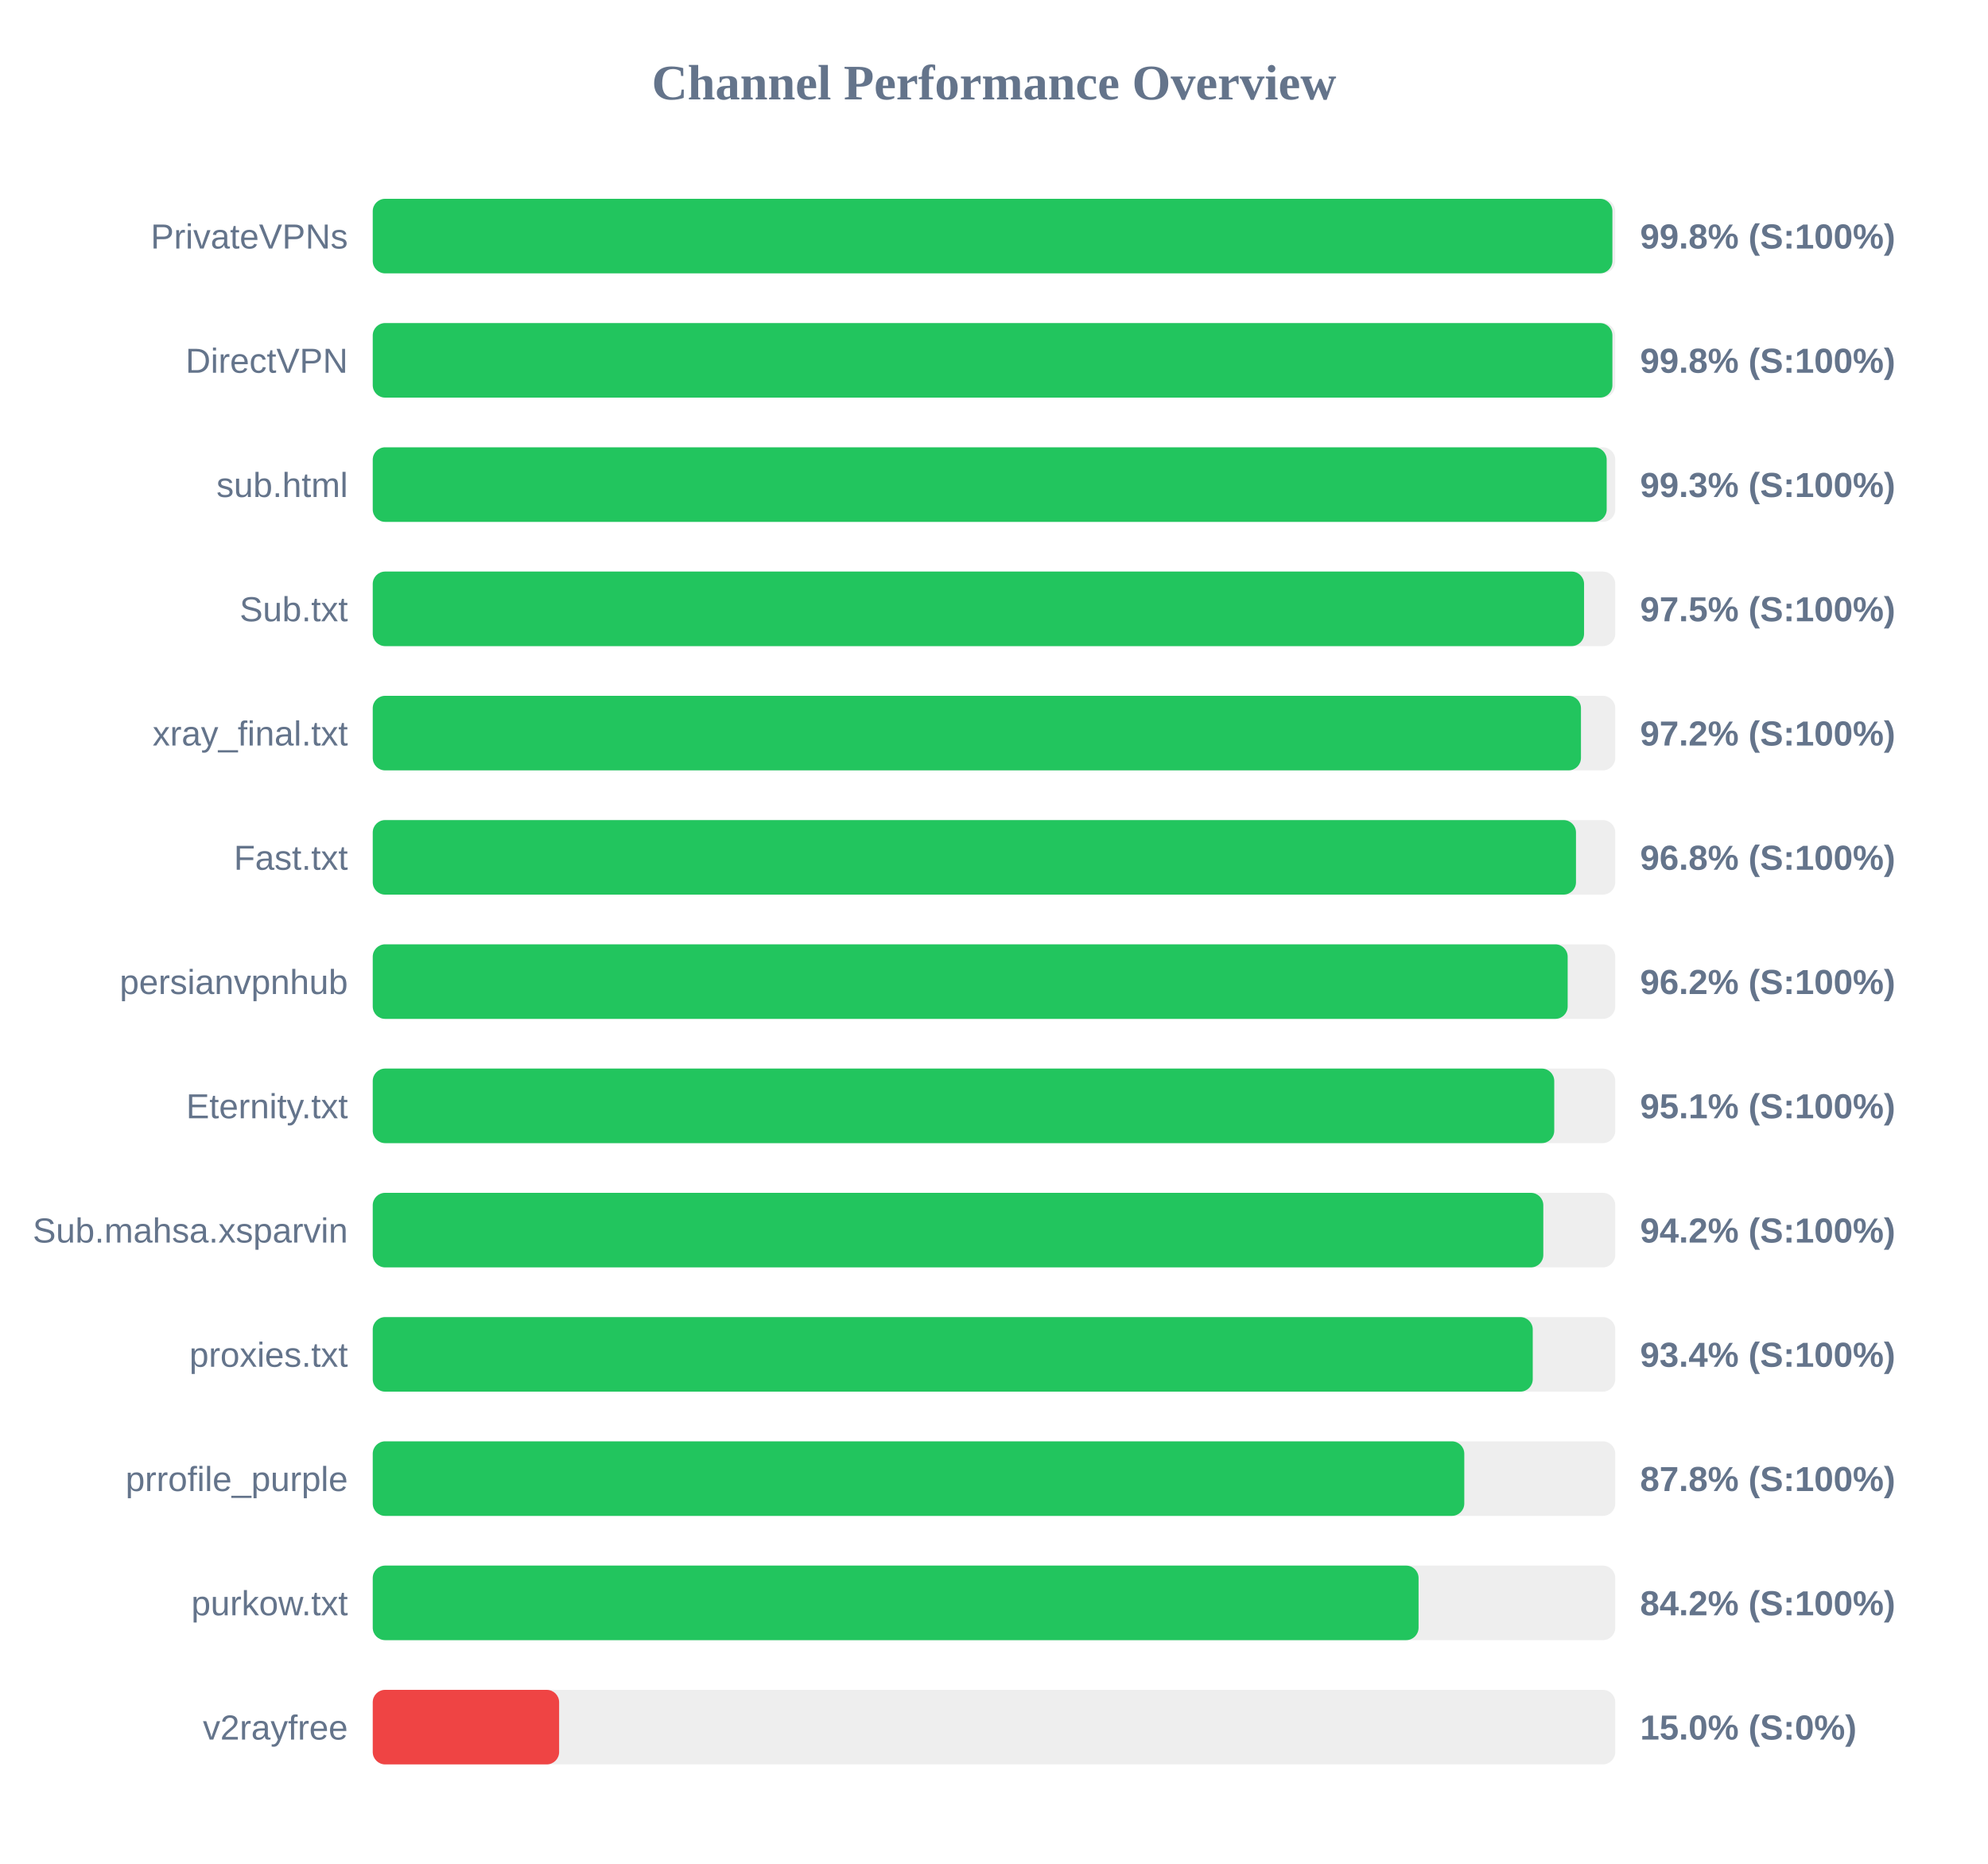
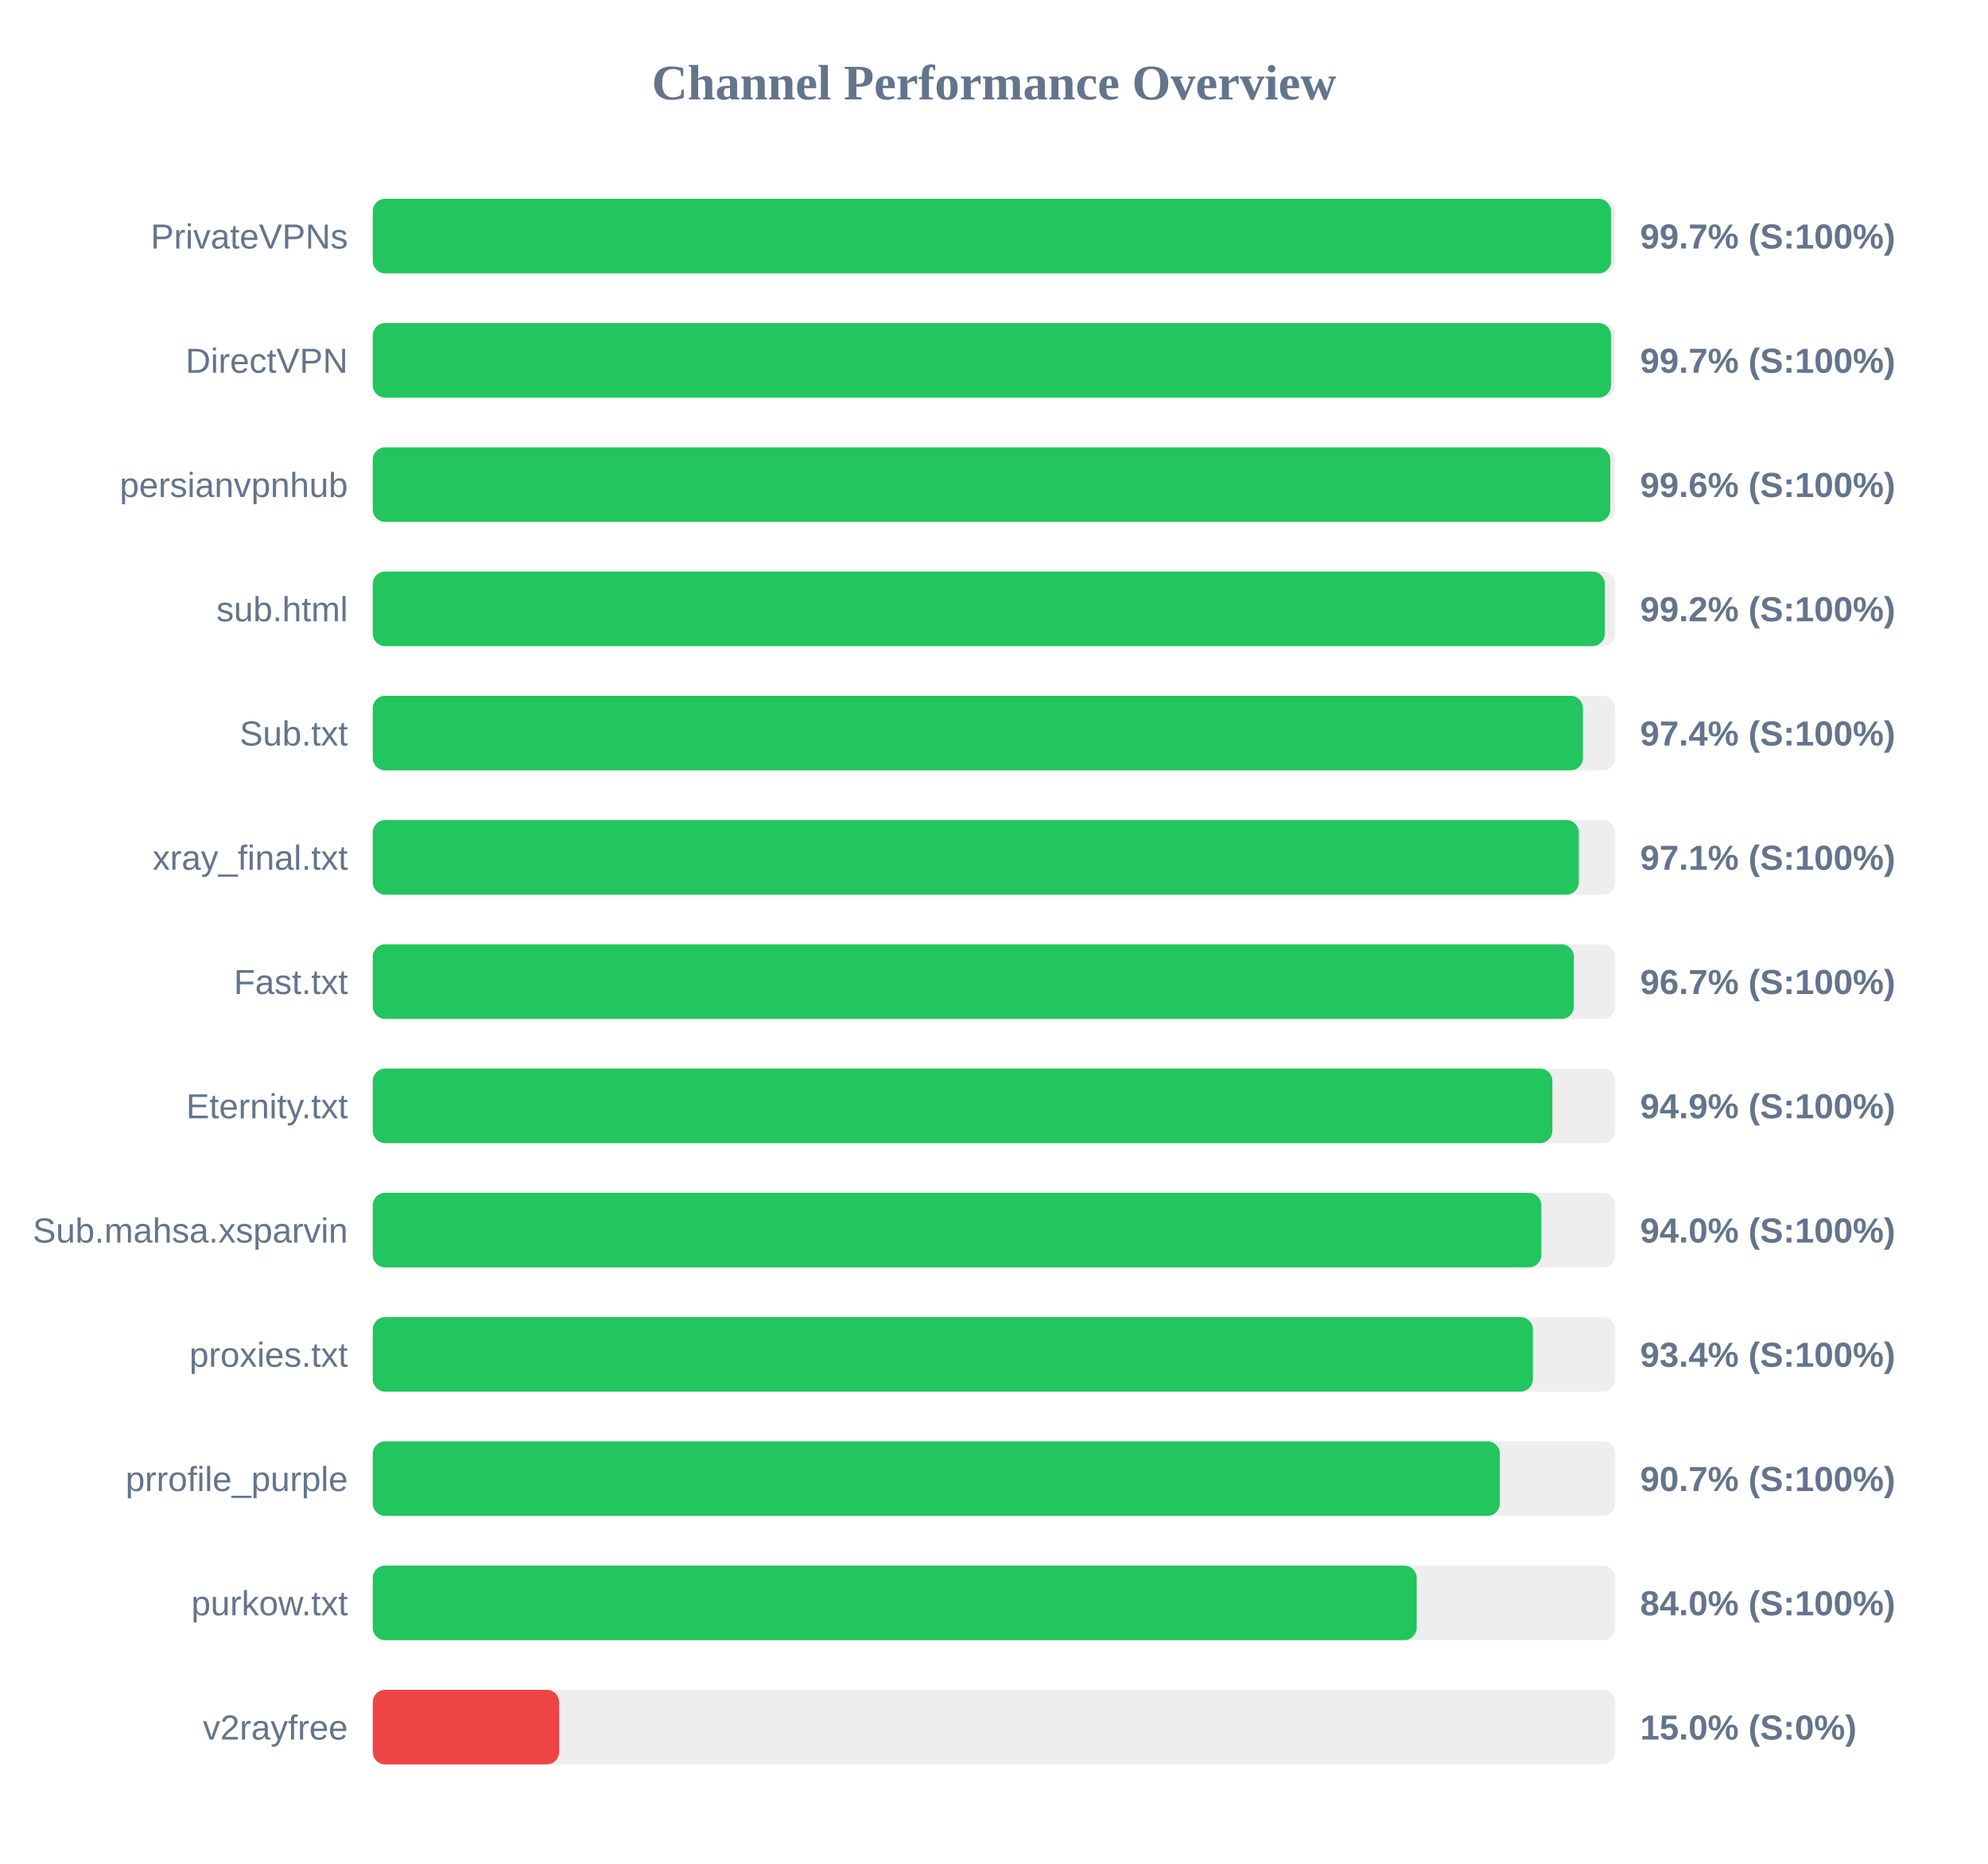
<svg xmlns="http://www.w3.org/2000/svg" width="800" height="750" version="1.1">
  <style>
        .row { font: 14px Arial; fill: #64748b; }
        .score { font: bold 14px Arial; fill: #64748b; }
    </style>
  <text x="400" y="40" text-anchor="middle" font-size="20px" font-weight="bold" fill="#64748b">Channel Performance Overview</text>
  <rect x="150" y="80" width="500" height="30" fill="#eee" rx="5" />
-   <rect x="150" y="80" width="498.85" height="30" fill="#22c55e" rx="5" />
+   <rect x="150" y="80" width="498.3" height="30" fill="#22c55e" rx="5" />
  <text x="140" y="100" text-anchor="end" class="row">PrivateVPNs</text>
-   <text x="660" y="100" text-anchor="start" class="score">99.8% (S:100%)</text>
+   <text x="660" y="100" text-anchor="start" class="score">99.7% (S:100%)</text>
  <rect x="150" y="130" width="500" height="30" fill="#eee" rx="5" />
-   <rect x="150" y="130" width="498.85" height="30" fill="#22c55e" rx="5" />
+   <rect x="150" y="130" width="498.3" height="30" fill="#22c55e" rx="5" />
  <text x="140" y="150" text-anchor="end" class="row">DirectVPN</text>
-   <text x="660" y="150" text-anchor="start" class="score">99.8% (S:100%)</text>
+   <text x="660" y="150" text-anchor="start" class="score">99.7% (S:100%)</text>
  <rect x="150" y="180" width="500" height="30" fill="#eee" rx="5" />
-   <rect x="150" y="180" width="496.55" height="30" fill="#22c55e" rx="5" />
-   <text x="140" y="200" text-anchor="end" class="row">sub.html</text>
-   <text x="660" y="200" text-anchor="start" class="score">99.3% (S:100%)</text>
+   <rect x="150" y="180" width="498.0" height="30" fill="#22c55e" rx="5" />
+   <text x="140" y="200" text-anchor="end" class="row">persianvpnhub</text>
+   <text x="660" y="200" text-anchor="start" class="score">99.6% (S:100%)</text>
  <rect x="150" y="230" width="500" height="30" fill="#eee" rx="5" />
-   <rect x="150" y="230" width="487.45" height="30" fill="#22c55e" rx="5" />
-   <text x="140" y="250" text-anchor="end" class="row">Sub.txt</text>
-   <text x="660" y="250" text-anchor="start" class="score">97.5% (S:100%)</text>
+   <rect x="150" y="230" width="495.8" height="30" fill="#22c55e" rx="5" />
+   <text x="140" y="250" text-anchor="end" class="row">sub.html</text>
+   <text x="660" y="250" text-anchor="start" class="score">99.2% (S:100%)</text>
  <rect x="150" y="280" width="500" height="30" fill="#eee" rx="5" />
-   <rect x="150" y="280" width="486.2" height="30" fill="#22c55e" rx="5" />
-   <text x="140" y="300" text-anchor="end" class="row">xray_final.txt</text>
-   <text x="660" y="300" text-anchor="start" class="score">97.2% (S:100%)</text>
+   <rect x="150" y="280" width="487.0" height="30" fill="#22c55e" rx="5" />
+   <text x="140" y="300" text-anchor="end" class="row">Sub.txt</text>
+   <text x="660" y="300" text-anchor="start" class="score">97.4% (S:100%)</text>
  <rect x="150" y="330" width="500" height="30" fill="#eee" rx="5" />
-   <rect x="150" y="330" width="484.2" height="30" fill="#22c55e" rx="5" />
-   <text x="140" y="350" text-anchor="end" class="row">Fast.txt</text>
-   <text x="660" y="350" text-anchor="start" class="score">96.8% (S:100%)</text>
+   <rect x="150" y="330" width="485.35" height="30" fill="#22c55e" rx="5" />
+   <text x="140" y="350" text-anchor="end" class="row">xray_final.txt</text>
+   <text x="660" y="350" text-anchor="start" class="score">97.1% (S:100%)</text>
  <rect x="150" y="380" width="500" height="30" fill="#eee" rx="5" />
-   <rect x="150" y="380" width="480.85" height="30" fill="#22c55e" rx="5" />
-   <text x="140" y="400" text-anchor="end" class="row">persianvpnhub</text>
-   <text x="660" y="400" text-anchor="start" class="score">96.2% (S:100%)</text>
+   <rect x="150" y="380" width="483.35" height="30" fill="#22c55e" rx="5" />
+   <text x="140" y="400" text-anchor="end" class="row">Fast.txt</text>
+   <text x="660" y="400" text-anchor="start" class="score">96.7% (S:100%)</text>
  <rect x="150" y="430" width="500" height="30" fill="#eee" rx="5" />
-   <rect x="150" y="430" width="475.45" height="30" fill="#22c55e" rx="5" />
+   <rect x="150" y="430" width="474.7" height="30" fill="#22c55e" rx="5" />
  <text x="140" y="450" text-anchor="end" class="row">Eternity.txt</text>
-   <text x="660" y="450" text-anchor="start" class="score">95.1% (S:100%)</text>
+   <text x="660" y="450" text-anchor="start" class="score">94.9% (S:100%)</text>
  <rect x="150" y="480" width="500" height="30" fill="#eee" rx="5" />
-   <rect x="150" y="480" width="471.05" height="30" fill="#22c55e" rx="5" />
+   <rect x="150" y="480" width="470.25" height="30" fill="#22c55e" rx="5" />
  <text x="140" y="500" text-anchor="end" class="row">Sub.mahsa.xsparvin</text>
-   <text x="660" y="500" text-anchor="start" class="score">94.2% (S:100%)</text>
+   <text x="660" y="500" text-anchor="start" class="score">94.0% (S:100%)</text>
  <rect x="150" y="530" width="500" height="30" fill="#eee" rx="5" />
-   <rect x="150" y="530" width="466.8" height="30" fill="#22c55e" rx="5" />
+   <rect x="150" y="530" width="466.85" height="30" fill="#22c55e" rx="5" />
  <text x="140" y="550" text-anchor="end" class="row">proxies.txt</text>
  <text x="660" y="550" text-anchor="start" class="score">93.4% (S:100%)</text>
  <rect x="150" y="580" width="500" height="30" fill="#eee" rx="5" />
-   <rect x="150" y="580" width="439.25" height="30" fill="#22c55e" rx="5" />
+   <rect x="150" y="580" width="453.55" height="30" fill="#22c55e" rx="5" />
  <text x="140" y="600" text-anchor="end" class="row">prrofile_purple</text>
-   <text x="660" y="600" text-anchor="start" class="score">87.8% (S:100%)</text>
+   <text x="660" y="600" text-anchor="start" class="score">90.7% (S:100%)</text>
  <rect x="150" y="630" width="500" height="30" fill="#eee" rx="5" />
-   <rect x="150" y="630" width="420.85" height="30" fill="#22c55e" rx="5" />
+   <rect x="150" y="630" width="420.1" height="30" fill="#22c55e" rx="5" />
  <text x="140" y="650" text-anchor="end" class="row">purkow.txt</text>
-   <text x="660" y="650" text-anchor="start" class="score">84.2% (S:100%)</text>
+   <text x="660" y="650" text-anchor="start" class="score">84.0% (S:100%)</text>
  <rect x="150" y="680" width="500" height="30" fill="#eee" rx="5" />
  <rect x="150" y="680" width="75.0" height="30" fill="#ef4444" rx="5" />
  <text x="140" y="700" text-anchor="end" class="row">v2rayfree</text>
  <text x="660" y="700" text-anchor="start" class="score">15.0% (S:0%)</text>
</svg>
